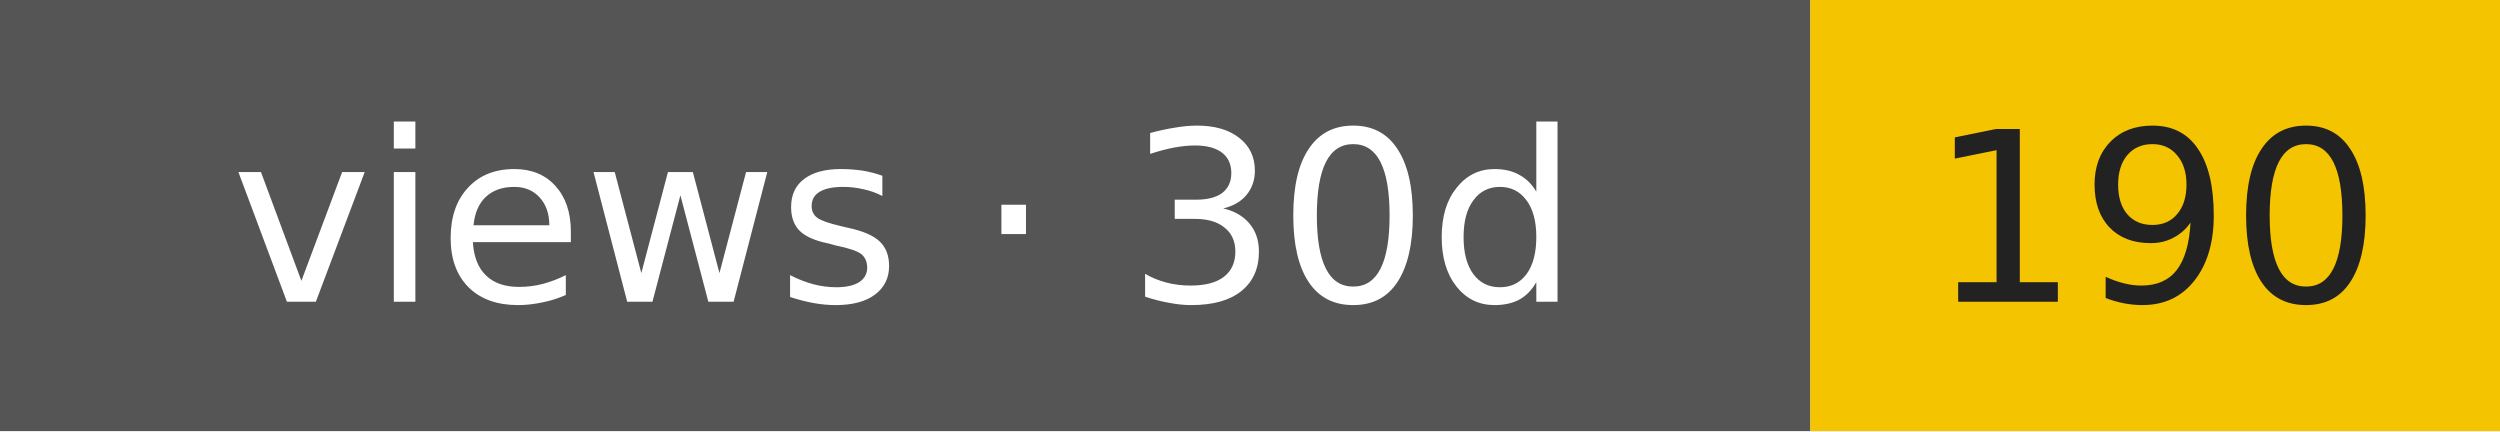
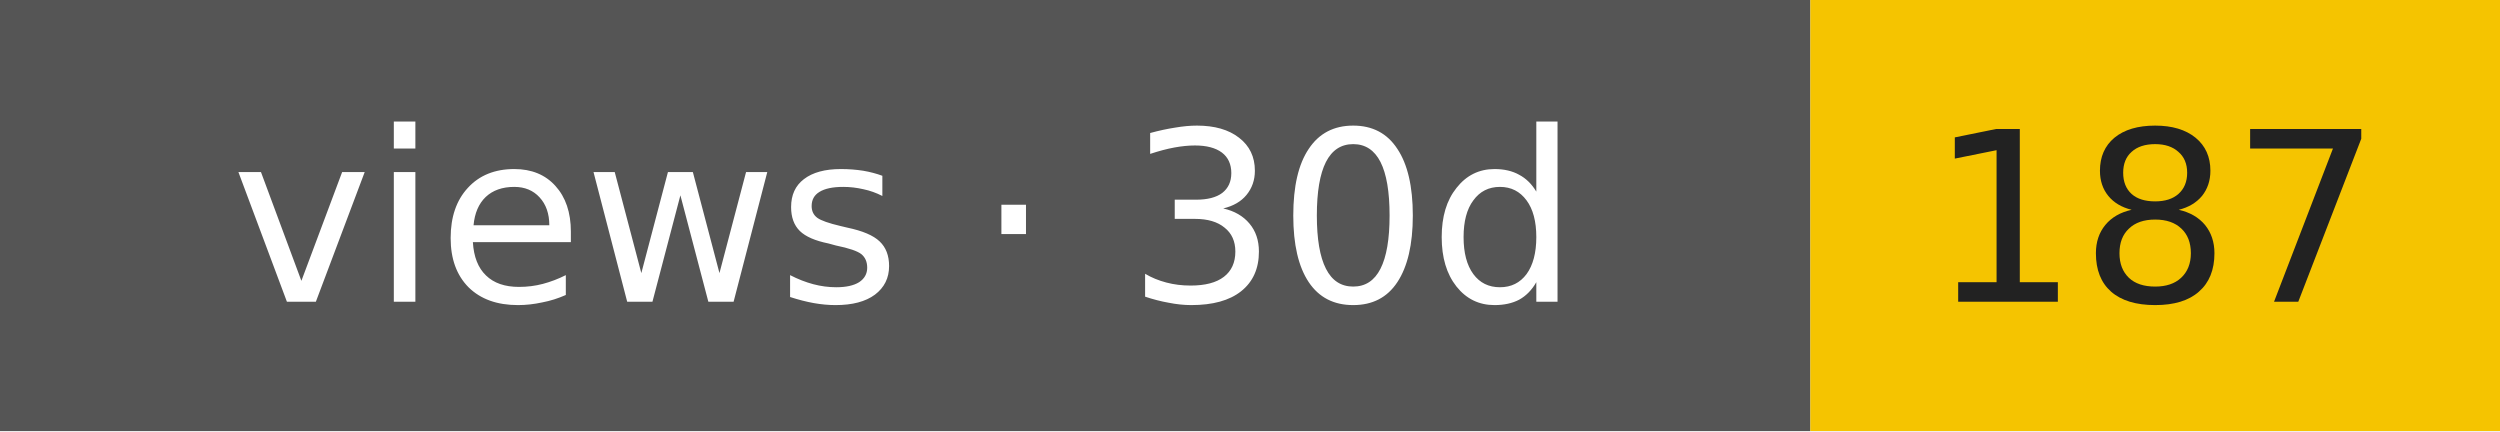
- <svg xmlns="http://www.w3.org/2000/svg" width="116" height="20" role="img" aria-label="views · 30d: 190">
+ <svg xmlns="http://www.w3.org/2000/svg" width="116" height="20" role="img" aria-label="views · 30d: 187">
  <rect width="84" height="20" fill="#555" />
  <rect x="84" width="32" height="20" fill="#f5c400" />
  <g font-family="Verdana,DejaVu Sans,sans-serif" font-size="11" text-anchor="middle">
    <text x="42" y="14" fill="#fff">views · 30d</text>
-     <text x="100" y="14" fill="#222">190</text>
+     <text x="100" y="14" fill="#222">187</text>
  </g>
</svg>
